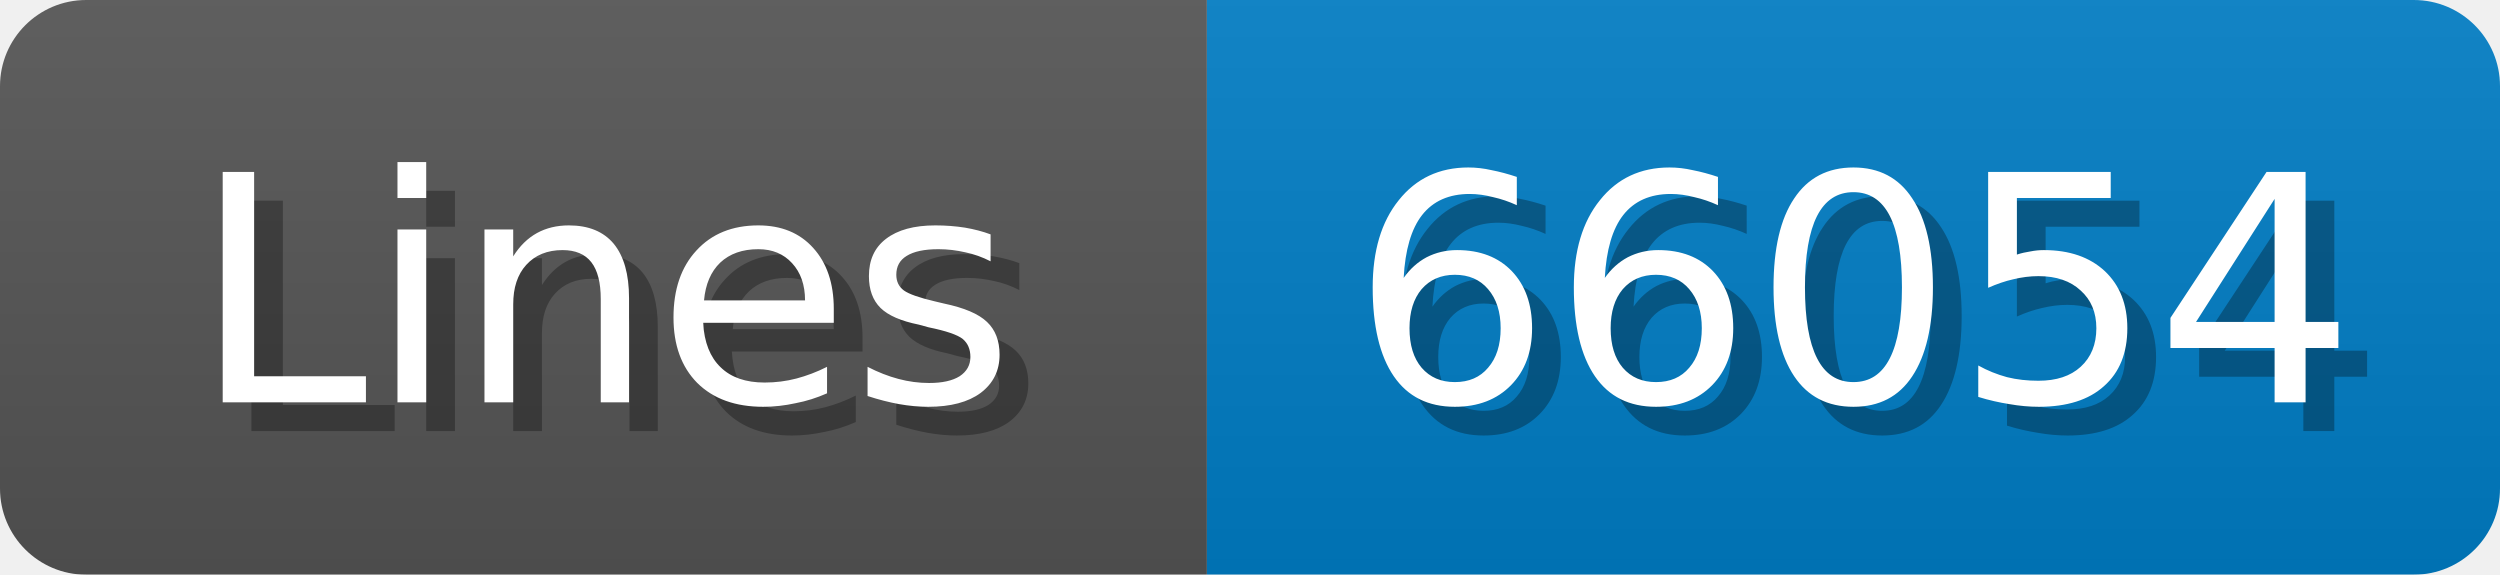
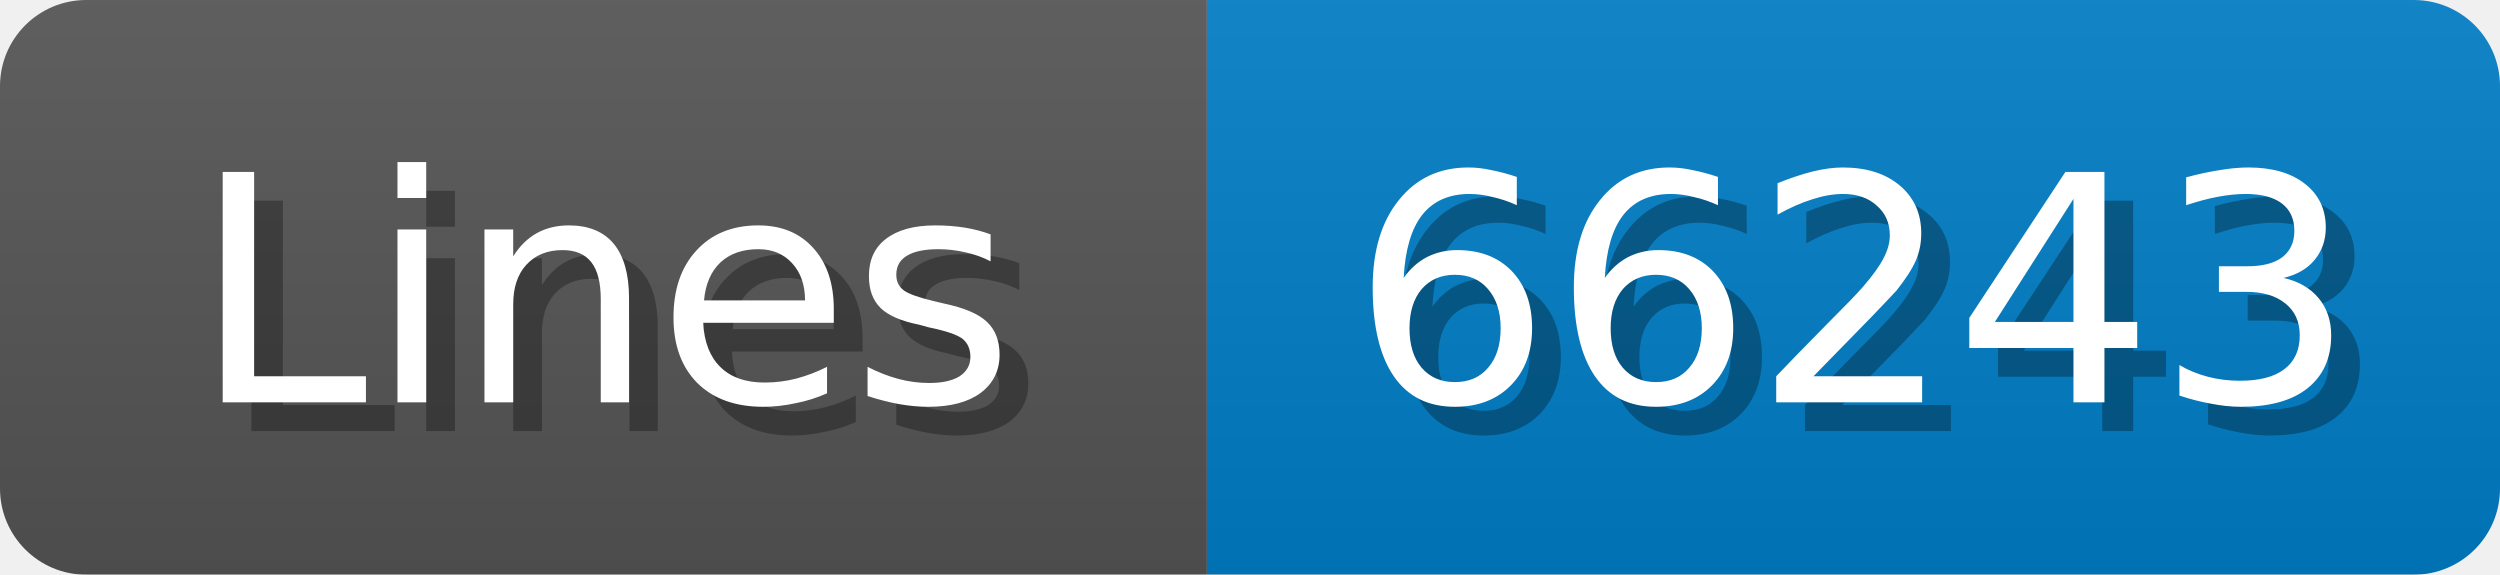
<svg xmlns="http://www.w3.org/2000/svg" width="87" height="20">
  <linearGradient id="b" x2="0" y2="100%">
    <stop offset="0" stop-color="#bbb" stop-opacity=".1" />
    <stop offset="1" stop-opacity=".1" />
  </linearGradient>
  <mask id="anybadge_1">
    <rect width="87" height="20" rx="3" fill="#fff" />
  </mask>
  <g mask="url(#anybadge_1)">
    <path fill="#555" d="M0 0h42v20H0z" />
    <path fill="#007ec6" d="M42 0h45v20H42z" />
    <path fill="url(#b)" d="M0 0h87v20H0z" />
  </g>
  <g fill="#fff" text-anchor="middle" font-family="DejaVu Sans,Verdana,Geneva,sans-serif" font-size="11">
    <text x="22.0" y="15" fill="#010101" fill-opacity=".3">Lines</text>
    <text x="21.0" y="14">Lines</text>
  </g>
  <g fill="#fff" text-anchor="middle" font-family="DejaVu Sans,Verdana,Geneva,sans-serif" font-size="11">
-     <text x="65.5" y="15" fill="#010101" fill-opacity=".3">66054</text>
-     <text x="64.5" y="14">66054</text>
+     <text x="65.5" y="15" fill="#010101" fill-opacity=".3">66243</text>
+     <text x="64.5" y="14">66243</text>
  </g>
</svg>
